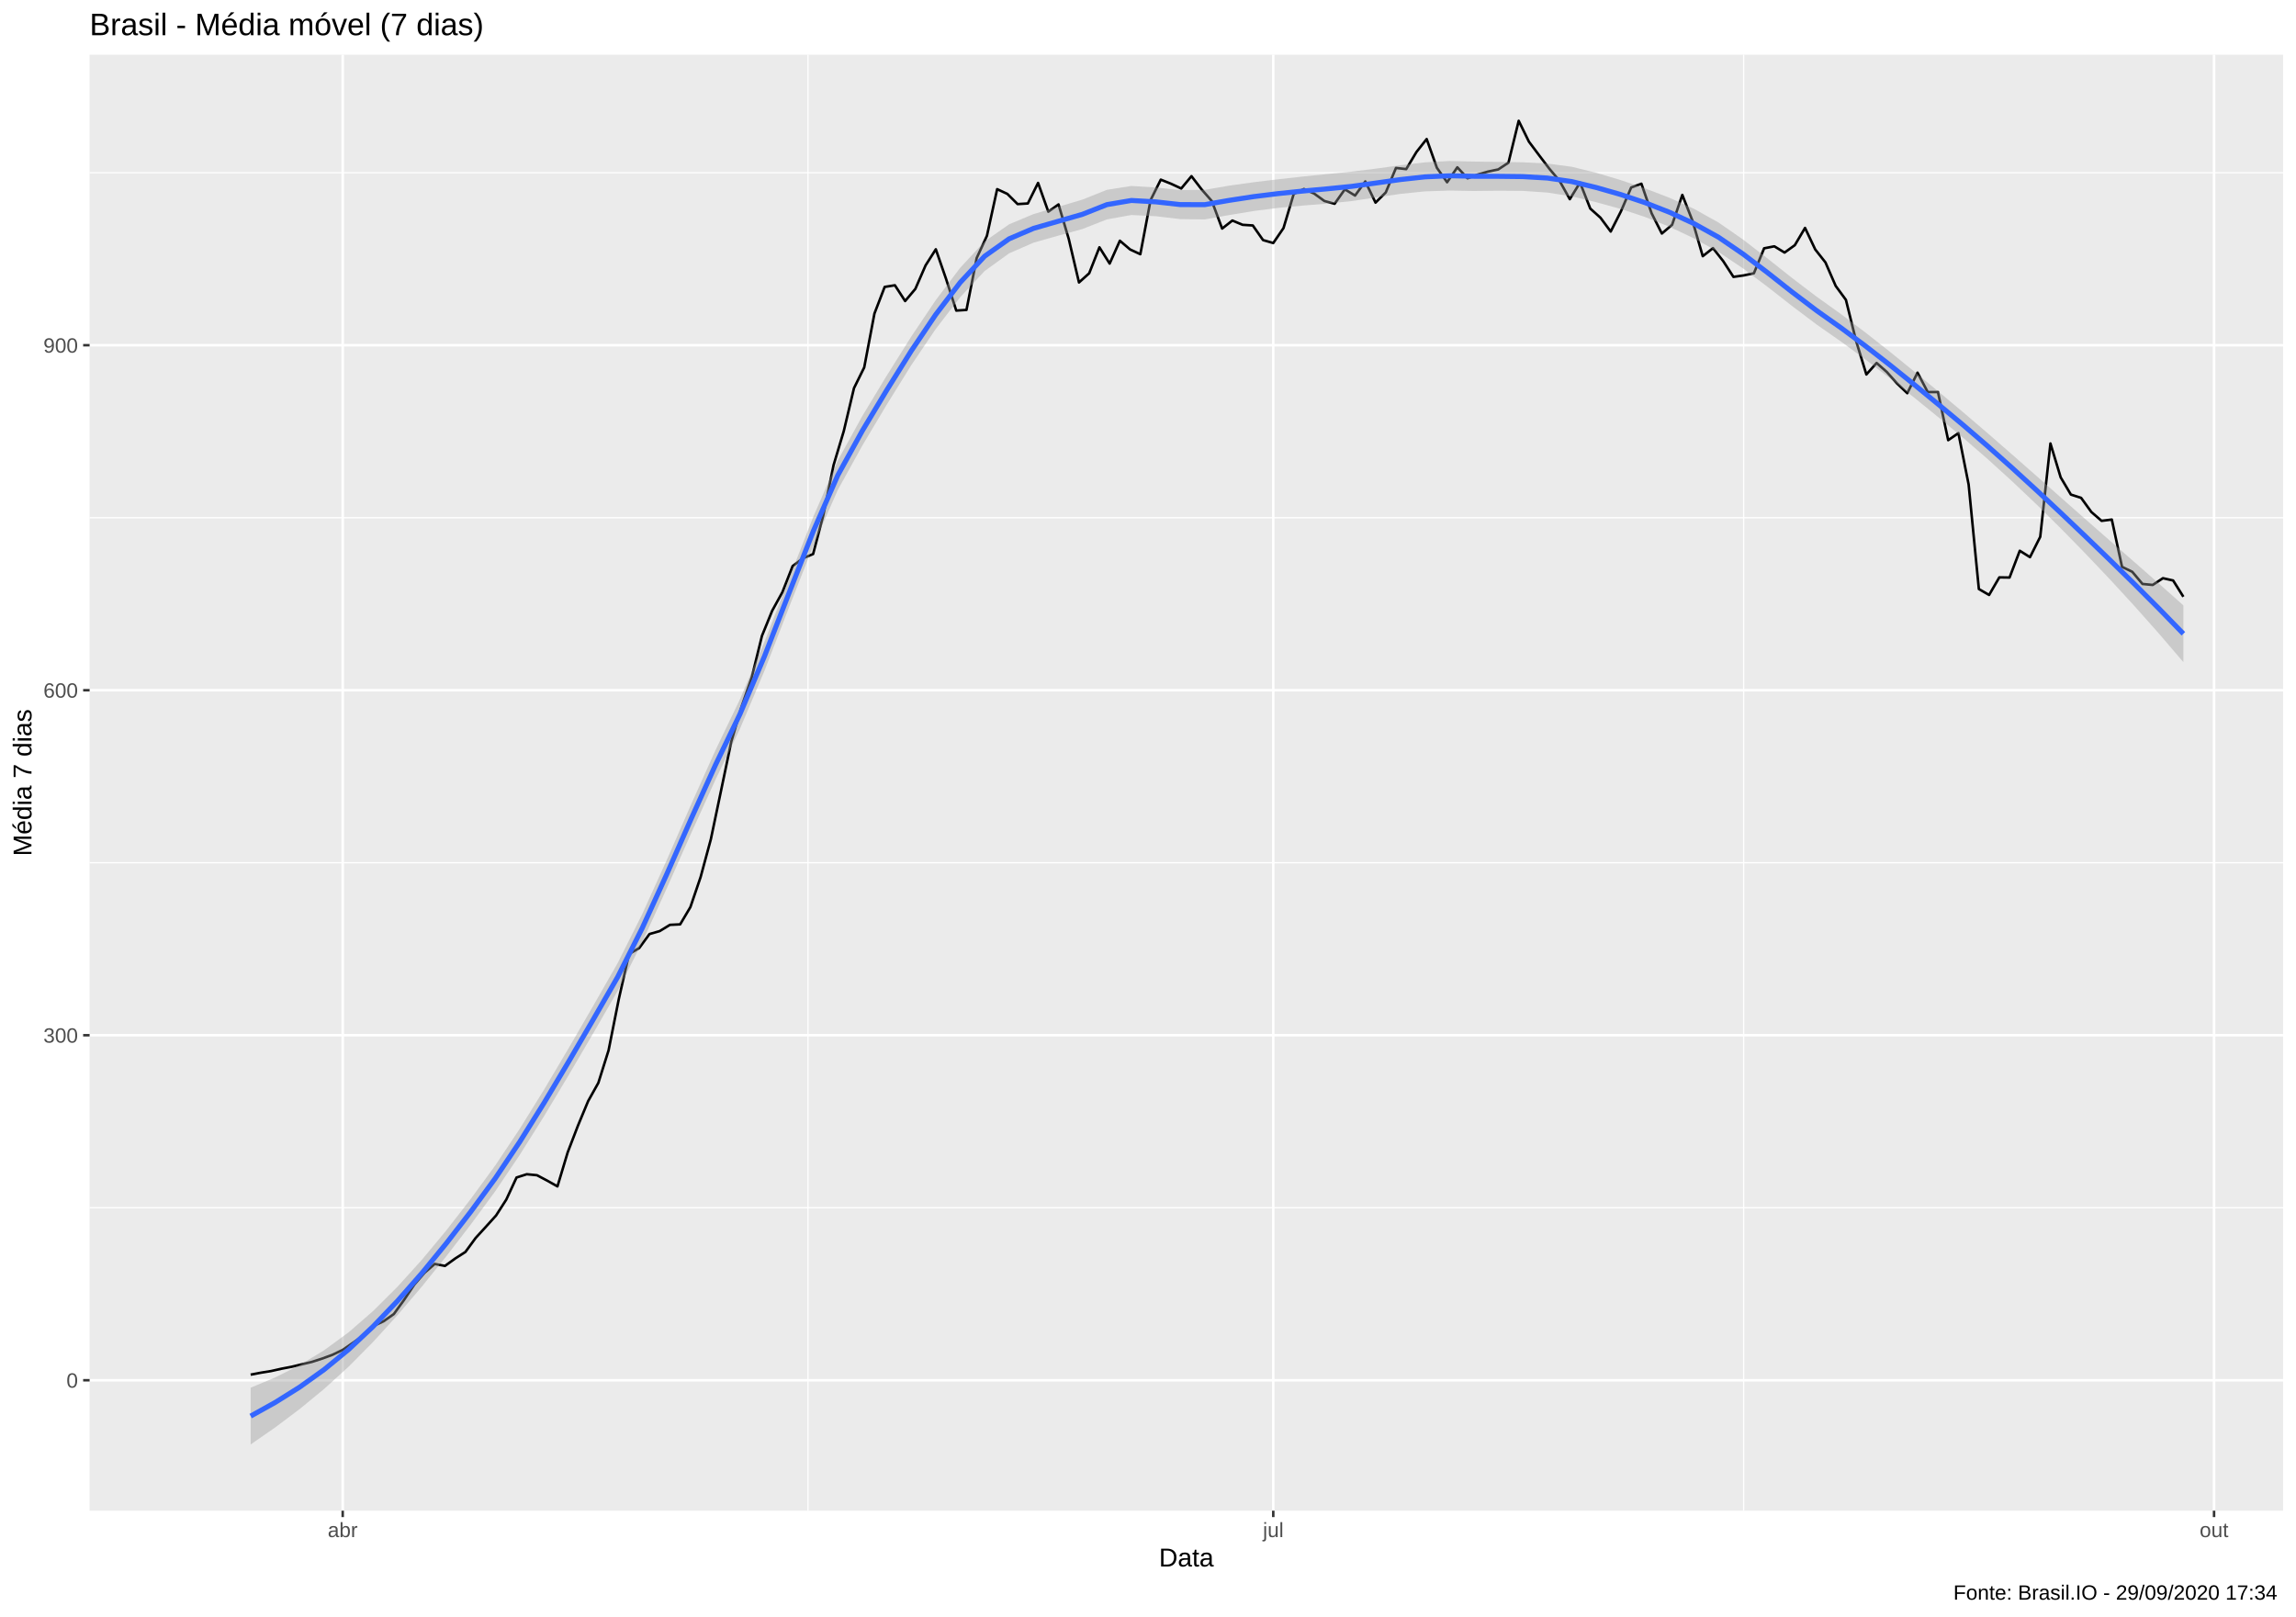
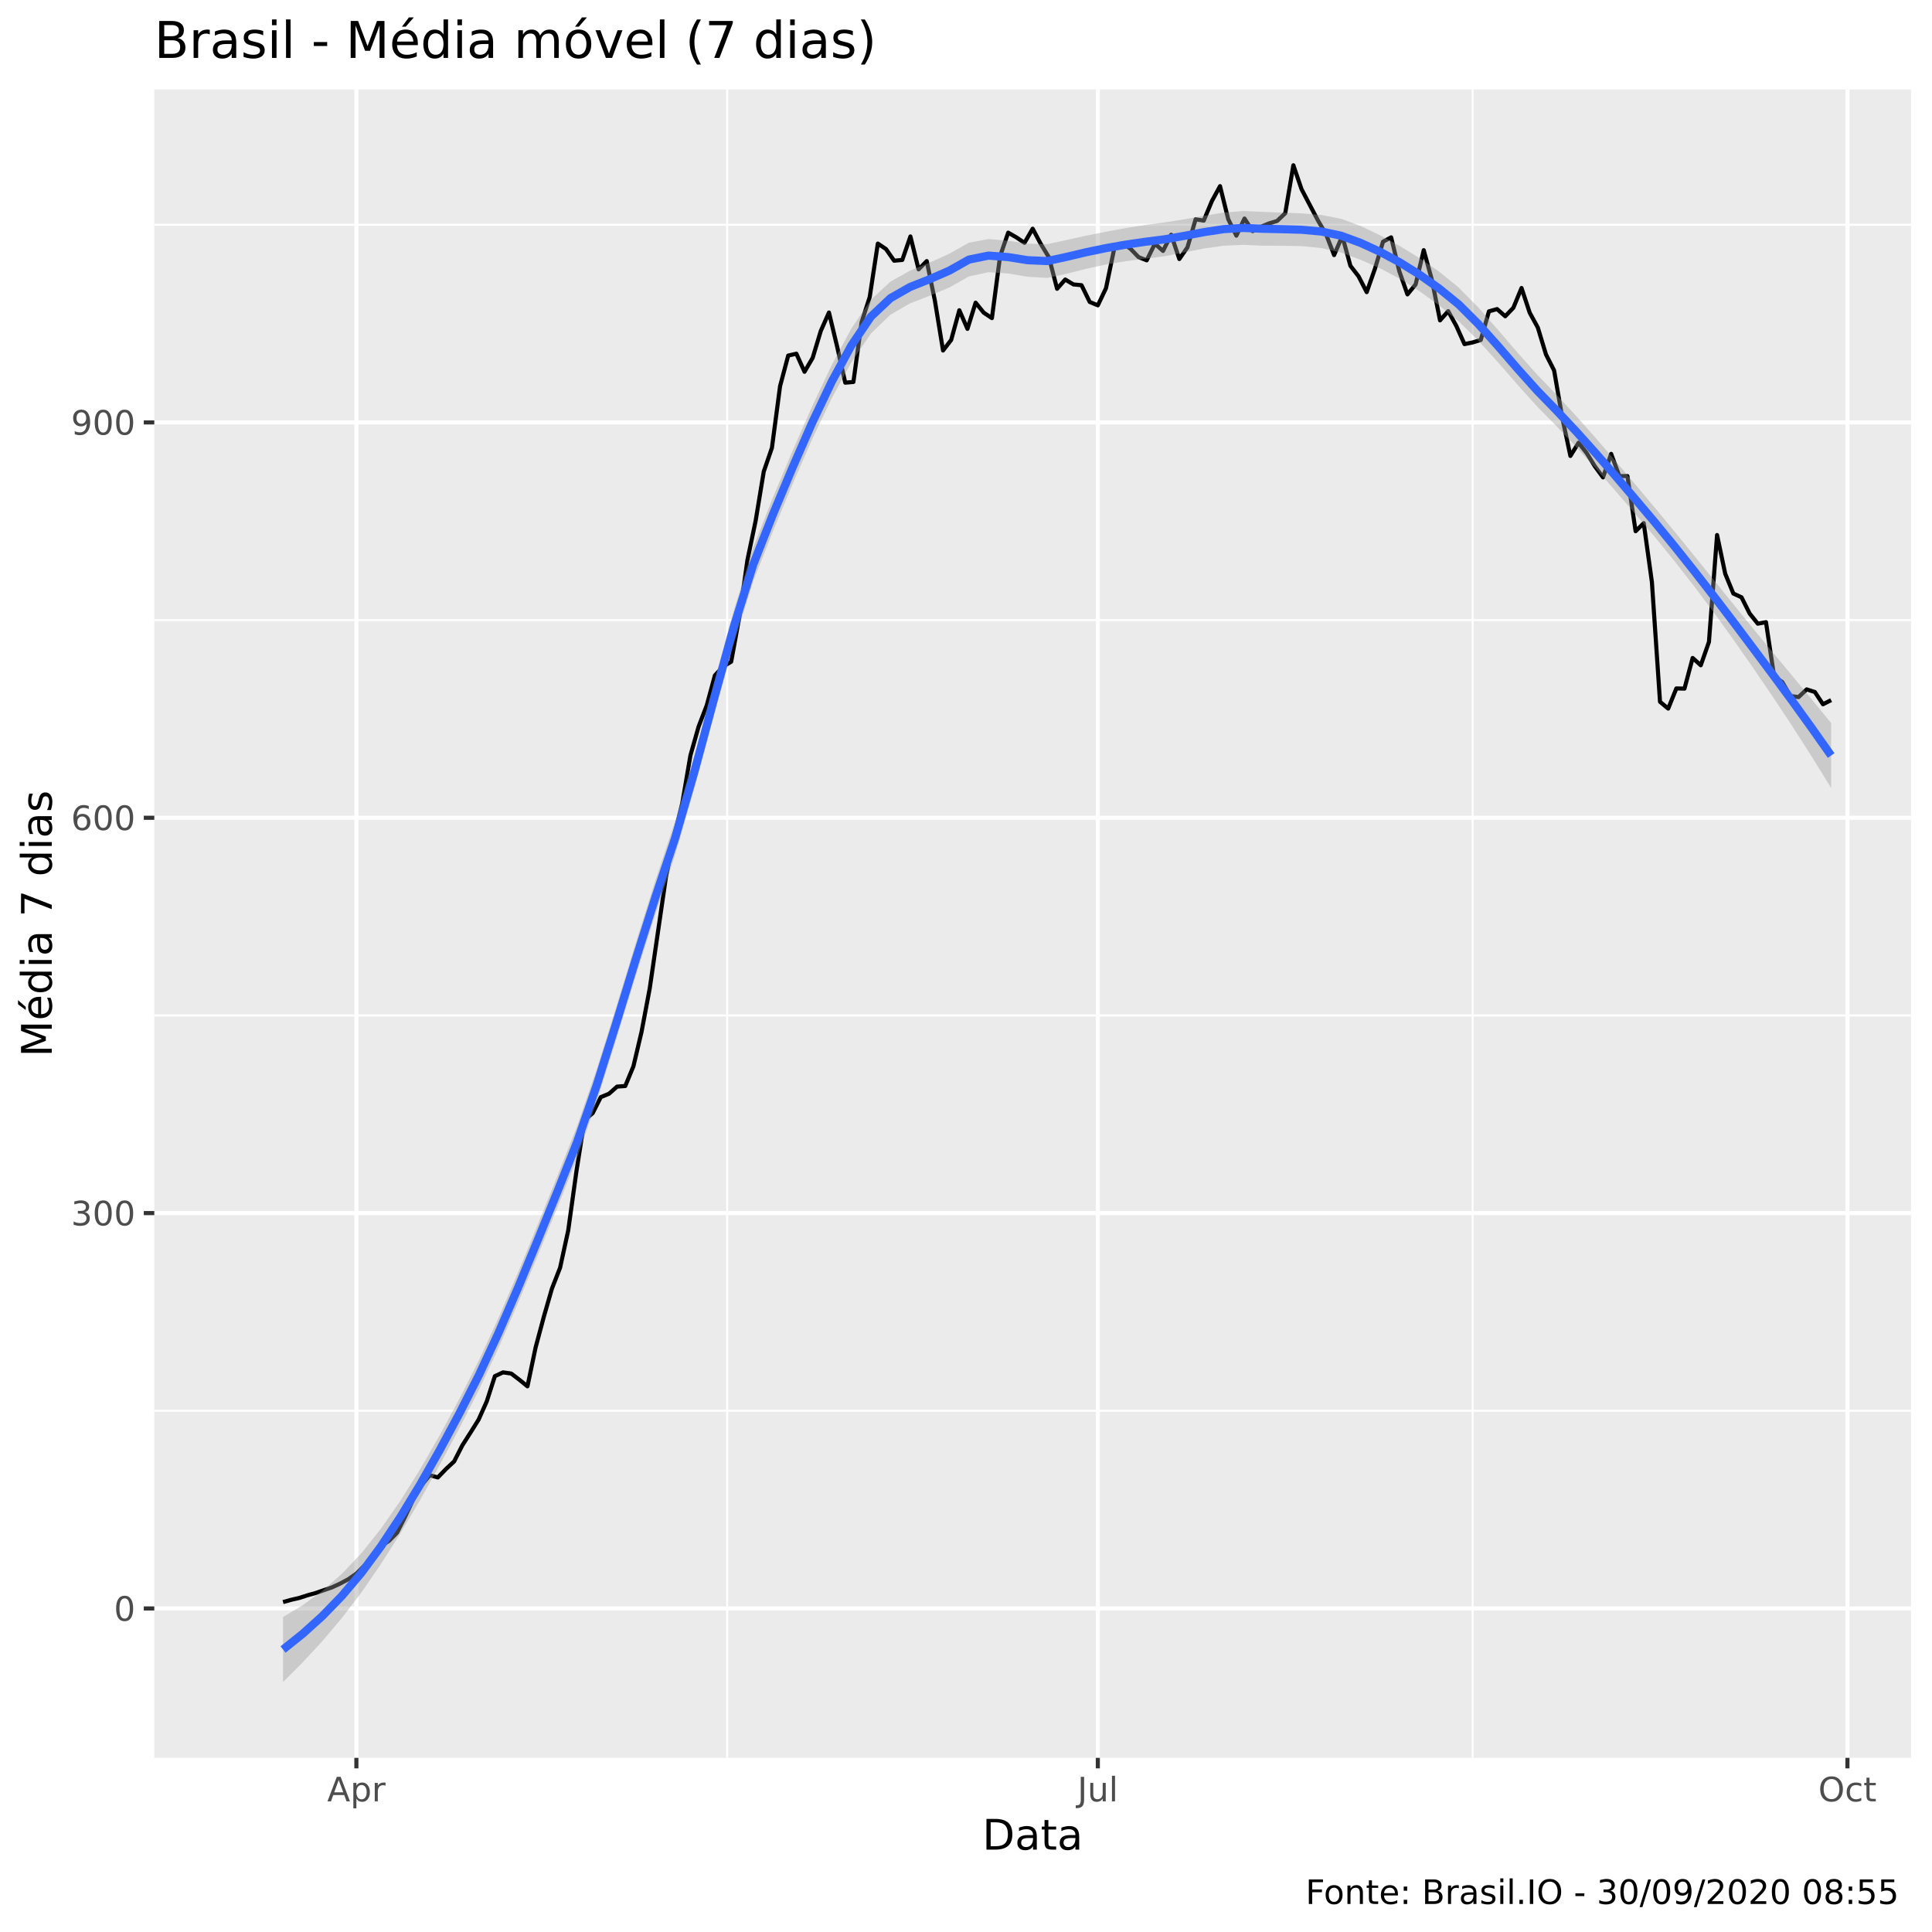
- <svg xmlns="http://www.w3.org/2000/svg" viewBox="0 0 974.25 686.25">
+ <svg xmlns="http://www.w3.org/2000/svg" viewBox="0 0 504.00 504.00">
  <defs>
    <style type="text/css">
    line, polyline, polygon, path, rect, circle {
      fill: none;
      stroke: #000000;
      stroke-linecap: round;
      stroke-linejoin: round;
      stroke-miterlimit: 10.00;
    }
  </style>
  </defs>
  <rect width="100%" height="100%" style="stroke: none; fill: #FFFFFF;" />
-   <rect x="0" y="0.00" width="974.25" height="686.25" style="stroke-width: 1.07; stroke: #FFFFFF; fill: #FFFFFF;" />
+   <rect x="0" y="0.00" width="504.00" height="504.00" style="stroke-width: 1.07; stroke: #FFFFFF; fill: #FFFFFF;" />
  <defs>
-     <clipPath id="cpMzguMDJ8OTY4Ljc3fDY0MS4xM3wyMy4xOQ==">
-       <rect x="38.02" y="23.19" width="930.75" height="617.94" />
+     <clipPath id="cpNDAuMjV8NDk4LjUyfDQ1OC41N3wyMy4zMw==">
+       <rect x="40.25" y="23.33" width="458.27" height="435.24" />
    </clipPath>
  </defs>
-   <rect x="38.02" y="23.19" width="930.75" height="617.94" style="stroke-width: 1.07; stroke: none; fill: #EBEBEB;" clip-path="url(#cpMzguMDJ8OTY4Ljc3fDY0MS4xM3wyMy4xOQ==)" />
-   <polyline points="38.02,512.57 968.77,512.57 " style="stroke-width: 0.53; stroke: #FFFFFF; stroke-linecap: butt;" clip-path="url(#cpMzguMDJ8OTY4Ljc3fDY0MS4xM3wyMy4xOQ==)" />
-   <polyline points="38.02,366.15 968.77,366.15 " style="stroke-width: 0.53; stroke: #FFFFFF; stroke-linecap: butt;" clip-path="url(#cpMzguMDJ8OTY4Ljc3fDY0MS4xM3wyMy4xOQ==)" />
-   <polyline points="38.02,219.73 968.77,219.73 " style="stroke-width: 0.53; stroke: #FFFFFF; stroke-linecap: butt;" clip-path="url(#cpMzguMDJ8OTY4Ljc3fDY0MS4xM3wyMy4xOQ==)" />
-   <polyline points="38.02,73.31 968.77,73.31 " style="stroke-width: 0.53; stroke: #FFFFFF; stroke-linecap: butt;" clip-path="url(#cpMzguMDJ8OTY4Ljc3fDY0MS4xM3wyMy4xOQ==)" />
-   <polyline points="342.85,641.13 342.85,23.19 " style="stroke-width: 0.53; stroke: #FFFFFF; stroke-linecap: butt;" clip-path="url(#cpMzguMDJ8OTY4Ljc3fDY0MS4xM3wyMy4xOQ==)" />
-   <polyline points="739.88,641.13 739.88,23.19 " style="stroke-width: 0.53; stroke: #FFFFFF; stroke-linecap: butt;" clip-path="url(#cpMzguMDJ8OTY4Ljc3fDY0MS4xM3wyMy4xOQ==)" />
-   <polyline points="38.02,585.78 968.77,585.78 " style="stroke-width: 1.07; stroke: #FFFFFF; stroke-linecap: butt;" clip-path="url(#cpMzguMDJ8OTY4Ljc3fDY0MS4xM3wyMy4xOQ==)" />
-   <polyline points="38.02,439.36 968.77,439.36 " style="stroke-width: 1.07; stroke: #FFFFFF; stroke-linecap: butt;" clip-path="url(#cpMzguMDJ8OTY4Ljc3fDY0MS4xM3wyMy4xOQ==)" />
-   <polyline points="38.02,292.94 968.77,292.94 " style="stroke-width: 1.07; stroke: #FFFFFF; stroke-linecap: butt;" clip-path="url(#cpMzguMDJ8OTY4Ljc3fDY0MS4xM3wyMy4xOQ==)" />
-   <polyline points="38.02,146.52 968.77,146.52 " style="stroke-width: 1.07; stroke: #FFFFFF; stroke-linecap: butt;" clip-path="url(#cpMzguMDJ8OTY4Ljc3fDY0MS4xM3wyMy4xOQ==)" />
-   <polyline points="145.42,641.13 145.42,23.19 " style="stroke-width: 1.07; stroke: #FFFFFF; stroke-linecap: butt;" clip-path="url(#cpMzguMDJ8OTY4Ljc3fDY0MS4xM3wyMy4xOQ==)" />
-   <polyline points="540.28,641.13 540.28,23.19 " style="stroke-width: 1.07; stroke: #FFFFFF; stroke-linecap: butt;" clip-path="url(#cpMzguMDJ8OTY4Ljc3fDY0MS4xM3wyMy4xOQ==)" />
-   <polyline points="939.48,641.13 939.48,23.19 " style="stroke-width: 1.07; stroke: #FFFFFF; stroke-linecap: butt;" clip-path="url(#cpMzguMDJ8OTY4Ljc3fDY0MS4xM3wyMy4xOQ==)" />
-   <polyline points="106.36,583.41 110.70,582.58 115.04,581.88 119.38,580.90 123.72,580.07 128.06,579.02 132.40,577.98 136.74,576.58 141.08,574.98 145.42,572.89 149.76,569.89 154.09,566.82 158.43,562.78 162.77,560.75 167.11,557.69 171.45,551.69 175.79,545.20 180.13,540.18 184.47,536.42 188.81,537.26 193.15,534.12 197.49,531.33 201.83,525.40 206.16,520.66 210.50,515.85 214.84,509.09 219.18,499.74 223.52,498.35 227.86,498.77 232.20,501.07 236.54,503.51 240.88,489.08 245.22,477.78 249.56,467.32 253.89,459.58 258.23,445.78 262.57,424.02 266.91,404.92 271.25,402.34 275.59,396.41 279.93,395.16 284.27,392.51 288.61,392.30 292.95,384.98 297.29,372.22 301.63,356.18 305.96,335.54 310.30,314.76 314.64,299.98 318.98,287.50 323.32,269.86 327.66,259.19 332.00,251.31 336.34,240.23 340.68,236.95 345.02,235.14 349.36,218.61 353.70,197.42 358.03,182.98 362.37,164.72 366.71,155.93 371.05,133.06 375.39,121.77 379.73,121.07 384.07,127.76 388.41,122.60 392.75,112.63 397.09,105.80 401.43,118.35 405.77,131.81 410.10,131.53 414.44,109.49 418.78,100.08 423.12,80.28 427.46,82.30 431.80,86.62 436.14,86.35 440.48,77.63 444.82,89.83 449.16,86.76 453.50,101.41 457.84,119.88 462.17,115.98 466.51,104.96 470.85,111.86 475.19,102.17 479.53,105.87 483.87,107.89 488.21,84.95 492.55,76.24 496.89,77.98 501.23,80.00 505.57,74.77 509.91,80.42 514.24,85.37 518.58,97.01 522.92,93.60 527.26,95.41 531.60,95.69 535.94,101.89 540.28,103.15 544.62,96.80 548.96,82.30 553.30,80.21 557.64,82.16 561.97,85.30 566.31,86.49 570.65,80.35 574.99,83.00 579.33,77.00 583.67,86.00 588.01,81.67 592.35,71.28 596.69,71.77 601.03,64.52 605.37,59.01 609.71,71.22 614.04,77.35 618.38,71.01 622.72,75.68 627.06,74.07 631.40,72.82 635.74,71.91 640.08,69.05 644.42,51.27 648.76,60.13 653.10,65.92 657.44,71.63 661.78,76.79 666.11,84.53 670.45,77.49 674.79,88.51 679.13,92.41 683.47,98.27 687.81,89.69 692.15,79.58 696.49,77.98 700.83,90.53 705.17,99.11 709.51,95.41 713.85,82.72 718.18,93.74 722.52,108.73 726.86,105.31 731.20,110.82 735.54,117.51 739.88,116.89 744.22,115.98 748.56,105.38 752.90,104.54 757.24,107.19 761.58,104.06 765.92,96.73 770.25,105.87 774.59,111.38 778.93,121.35 783.27,127.27 787.61,144.77 791.95,158.93 796.29,154.05 800.63,157.88 804.97,162.76 809.31,166.88 813.65,158.16 817.98,166.39 822.32,166.39 826.66,186.82 831.00,183.82 835.34,205.64 839.68,249.99 844.02,252.50 848.36,245.04 852.70,245.11 857.04,233.74 861.38,236.46 865.72,227.82 870.05,188.21 874.39,202.58 878.73,209.90 883.07,211.29 887.41,217.29 891.75,221.05 896.09,220.50 900.43,240.58 904.77,242.67 909.11,247.83 913.45,248.25 917.79,245.39 922.12,246.36 926.46,253.27 " style="stroke-width: 1.07; stroke-linecap: butt;" clip-path="url(#cpMzguMDJ8OTY4Ljc3fDY0MS4xM3wyMy4xOQ==)" />
-   <polygon points="106.36,588.94 116.74,584.61 127.13,579.39 137.51,573.07 147.89,565.47 158.27,556.44 168.65,546.11 179.03,534.64 189.41,522.15 199.79,508.78 210.17,494.60 220.55,479.05 230.94,462.31 241.32,444.80 251.70,426.90 262.08,408.76 272.46,388.05 282.84,365.19 293.22,341.49 303.60,318.37 313.98,296.78 324.37,272.40 334.75,245.75 345.13,219.24 355.51,195.43 365.89,176.58 376.27,159.41 386.65,142.88 397.03,127.43 407.41,113.68 417.79,102.47 428.18,95.21 438.56,90.85 448.94,87.82 459.32,84.70 469.70,80.56 480.08,78.92 490.46,79.57 500.84,80.66 511.22,80.57 521.60,78.78 531.99,77.33 542.37,76.09 552.75,74.93 563.13,73.87 573.51,72.85 583.89,71.56 594.27,70.13 604.65,68.90 615.03,68.33 625.41,68.57 635.80,68.71 646.18,68.88 656.56,69.40 666.94,70.78 677.32,73.33 687.70,76.43 698.08,79.96 708.46,83.96 718.84,88.64 729.22,94.44 739.61,101.66 749.99,109.69 760.37,117.93 770.75,125.84 781.13,133.27 791.51,141.08 801.89,149.25 812.27,157.68 822.65,166.28 833.03,174.97 843.42,183.86 853.80,192.91 864.18,202.04 874.56,211.22 884.94,220.39 895.32,229.49 905.70,238.56 916.08,247.68 926.46,256.92 926.46,281.01 916.08,268.89 905.70,257.20 895.32,245.91 884.94,234.98 874.56,224.36 864.18,214.11 853.80,204.27 843.42,194.84 833.03,185.83 822.65,177.21 812.27,168.77 801.89,160.52 791.51,152.54 781.13,144.93 770.75,137.67 760.37,129.83 749.99,121.71 739.61,113.92 729.22,106.95 718.84,101.19 708.46,96.27 698.08,92.10 687.70,88.67 677.32,85.82 666.94,83.33 656.56,81.72 646.18,81.02 635.80,80.94 625.41,81.06 615.03,80.88 604.65,81.22 594.27,82.28 583.89,83.79 573.51,85.34 563.13,86.42 552.75,87.25 542.37,88.23 531.99,89.55 521.60,91.27 511.22,93.12 500.84,93.00 490.46,91.77 480.08,91.25 469.70,93.11 459.32,97.19 448.94,100.05 438.56,102.99 428.18,107.53 417.79,115.03 407.41,126.17 397.03,139.66 386.65,155.02 376.27,171.73 365.89,189.13 355.51,207.92 345.13,231.48 334.75,257.89 324.37,284.72 313.98,309.33 303.60,330.88 293.22,353.75 282.84,377.21 272.46,399.95 262.08,420.58 251.70,438.56 241.32,456.26 230.94,473.58 220.55,490.13 210.17,505.53 199.79,519.64 189.41,533.13 179.03,546.00 168.65,558.18 158.27,569.58 147.89,580.06 137.51,589.49 127.13,598.03 116.74,605.83 106.36,613.04 " style="stroke-width: 0.00; stroke: none; fill: #999999; fill-opacity: 0.40;" clip-path="url(#cpMzguMDJ8OTY4Ljc3fDY0MS4xM3wyMy4xOQ==)" />
-   <polyline points="106.36,588.94 116.74,584.61 127.13,579.39 137.51,573.07 147.89,565.47 158.27,556.44 168.65,546.11 179.03,534.64 189.41,522.15 199.79,508.78 210.17,494.60 220.55,479.05 230.94,462.31 241.32,444.80 251.70,426.90 262.08,408.76 272.46,388.05 282.84,365.19 293.22,341.49 303.60,318.37 313.98,296.78 324.37,272.40 334.75,245.75 345.13,219.24 355.51,195.43 365.89,176.58 376.27,159.41 386.65,142.88 397.03,127.43 407.41,113.68 417.79,102.47 428.18,95.21 438.56,90.85 448.94,87.82 459.32,84.70 469.70,80.56 480.08,78.92 490.46,79.57 500.84,80.66 511.22,80.57 521.60,78.78 531.99,77.33 542.37,76.09 552.75,74.93 563.13,73.87 573.51,72.85 583.89,71.56 594.27,70.13 604.65,68.90 615.03,68.33 625.41,68.57 635.80,68.71 646.18,68.88 656.56,69.40 666.94,70.78 677.32,73.33 687.70,76.43 698.08,79.96 708.46,83.96 718.84,88.64 729.22,94.44 739.61,101.66 749.99,109.69 760.37,117.93 770.75,125.84 781.13,133.27 791.51,141.08 801.89,149.25 812.27,157.68 822.65,166.28 833.03,174.97 843.42,183.86 853.80,192.91 864.18,202.04 874.56,211.22 884.94,220.39 895.32,229.49 905.70,238.56 916.08,247.68 926.46,256.92 " style="stroke-width: 2.13; stroke: none;" clip-path="url(#cpMzguMDJ8OTY4Ljc3fDY0MS4xM3wyMy4xOQ==)" />
-   <polyline points="926.46,281.01 916.08,268.89 905.70,257.20 895.32,245.91 884.94,234.98 874.56,224.36 864.18,214.11 853.80,204.27 843.42,194.84 833.03,185.83 822.65,177.21 812.27,168.77 801.89,160.52 791.51,152.54 781.13,144.93 770.75,137.67 760.37,129.83 749.99,121.71 739.61,113.92 729.22,106.95 718.84,101.19 708.46,96.27 698.08,92.10 687.70,88.67 677.32,85.82 666.94,83.33 656.56,81.72 646.18,81.02 635.80,80.94 625.41,81.06 615.03,80.88 604.65,81.22 594.27,82.28 583.89,83.79 573.51,85.34 563.13,86.42 552.75,87.25 542.37,88.23 531.99,89.55 521.60,91.27 511.22,93.12 500.84,93.00 490.46,91.77 480.08,91.25 469.70,93.11 459.32,97.19 448.94,100.05 438.56,102.99 428.18,107.53 417.79,115.03 407.41,126.17 397.03,139.66 386.65,155.02 376.27,171.73 365.89,189.13 355.51,207.92 345.13,231.48 334.75,257.89 324.37,284.72 313.98,309.33 303.60,330.88 293.22,353.75 282.84,377.21 272.46,399.95 262.08,420.58 251.70,438.56 241.32,456.26 230.94,473.58 220.55,490.13 210.17,505.53 199.79,519.64 189.41,533.13 179.03,546.00 168.65,558.18 158.27,569.58 147.89,580.06 137.51,589.49 127.13,598.03 116.74,605.83 106.36,613.04 " style="stroke-width: 2.13; stroke: none;" clip-path="url(#cpMzguMDJ8OTY4Ljc3fDY0MS4xM3wyMy4xOQ==)" />
-   <polyline points="106.36,600.99 116.74,595.22 127.13,588.71 137.51,581.28 147.89,572.76 158.27,563.01 168.65,552.15 179.03,540.32 189.41,527.64 199.79,514.21 210.17,500.07 220.55,484.59 230.94,467.94 241.32,450.53 251.70,432.73 262.08,414.67 272.46,394.00 282.84,371.20 293.22,347.62 303.60,324.63 313.98,303.06 324.37,278.56 334.75,251.82 345.13,225.36 355.51,201.67 365.89,182.85 376.27,165.57 386.65,148.95 397.03,133.54 407.41,119.92 417.79,108.75 428.18,101.37 438.56,96.92 448.94,93.93 459.32,90.95 469.70,86.84 480.08,85.08 490.46,85.67 500.84,86.83 511.22,86.85 521.60,85.03 531.99,83.44 542.37,82.16 552.75,81.09 563.13,80.14 573.51,79.10 583.89,77.67 594.27,76.20 604.65,75.06 615.03,74.60 625.41,74.81 635.80,74.83 646.18,74.95 656.56,75.56 666.94,77.06 677.32,79.58 687.70,82.55 698.08,86.03 708.46,90.11 718.84,94.92 729.22,100.69 739.61,107.79 749.99,115.70 760.37,123.88 770.75,131.75 781.13,139.10 791.51,146.81 801.89,154.88 812.27,163.23 822.65,171.75 833.03,180.40 843.42,189.35 853.80,198.59 864.18,208.08 874.56,217.79 884.94,227.68 895.32,237.70 905.70,247.88 916.08,258.28 926.46,268.97 " style="stroke-width: 2.13; stroke: #3366FF; stroke-linecap: butt;" clip-path="url(#cpMzguMDJ8OTY4Ljc3fDY0MS4xM3wyMy4xOQ==)" />
+   <rect x="40.25" y="23.33" width="458.27" height="435.24" style="stroke-width: 1.07; stroke: none; fill: #EBEBEB;" clip-path="url(#cpNDAuMjV8NDk4LjUyfDQ1OC41N3wyMy4zMw==)" />
+   <polyline points="40.25,368.03 498.52,368.03 " style="stroke-width: 0.53; stroke: #FFFFFF; stroke-linecap: butt;" clip-path="url(#cpNDAuMjV8NDk4LjUyfDQ1OC41N3wyMy4zMw==)" />
+   <polyline points="40.25,264.90 498.52,264.90 " style="stroke-width: 0.53; stroke: #FFFFFF; stroke-linecap: butt;" clip-path="url(#cpNDAuMjV8NDk4LjUyfDQ1OC41N3wyMy4zMw==)" />
+   <polyline points="40.25,161.76 498.52,161.76 " style="stroke-width: 0.53; stroke: #FFFFFF; stroke-linecap: butt;" clip-path="url(#cpNDAuMjV8NDk4LjUyfDQ1OC41N3wyMy4zMw==)" />
+   <polyline points="40.25,58.63 498.52,58.63 " style="stroke-width: 0.53; stroke: #FFFFFF; stroke-linecap: butt;" clip-path="url(#cpNDAuMjV8NDk4LjUyfDQ1OC41N3wyMy4zMw==)" />
+   <polyline points="189.68,458.57 189.68,23.33 " style="stroke-width: 0.53; stroke: #FFFFFF; stroke-linecap: butt;" clip-path="url(#cpNDAuMjV8NDk4LjUyfDQ1OC41N3wyMy4zMw==)" />
+   <polyline points="384.17,458.57 384.17,23.33 " style="stroke-width: 0.53; stroke: #FFFFFF; stroke-linecap: butt;" clip-path="url(#cpNDAuMjV8NDk4LjUyfDQ1OC41N3wyMy4zMw==)" />
+   <polyline points="40.25,419.60 498.52,419.60 " style="stroke-width: 1.07; stroke: #FFFFFF; stroke-linecap: butt;" clip-path="url(#cpNDAuMjV8NDk4LjUyfDQ1OC41N3wyMy4zMw==)" />
+   <polyline points="40.25,316.46 498.52,316.46 " style="stroke-width: 1.07; stroke: #FFFFFF; stroke-linecap: butt;" clip-path="url(#cpNDAuMjV8NDk4LjUyfDQ1OC41N3wyMy4zMw==)" />
+   <polyline points="40.25,213.33 498.52,213.33 " style="stroke-width: 1.07; stroke: #FFFFFF; stroke-linecap: butt;" clip-path="url(#cpNDAuMjV8NDk4LjUyfDQ1OC41N3wyMy4zMw==)" />
+   <polyline points="40.25,110.20 498.52,110.20 " style="stroke-width: 1.07; stroke: #FFFFFF; stroke-linecap: butt;" clip-path="url(#cpNDAuMjV8NDk4LjUyfDQ1OC41N3wyMy4zMw==)" />
+   <polyline points="92.97,458.57 92.97,23.33 " style="stroke-width: 1.07; stroke: #FFFFFF; stroke-linecap: butt;" clip-path="url(#cpNDAuMjV8NDk4LjUyfDQ1OC41N3wyMy4zMw==)" />
+   <polyline points="286.39,458.57 286.39,23.33 " style="stroke-width: 1.07; stroke: #FFFFFF; stroke-linecap: butt;" clip-path="url(#cpNDAuMjV8NDk4LjUyfDQ1OC41N3wyMy4zMw==)" />
+   <polyline points="481.94,458.57 481.94,23.33 " style="stroke-width: 1.07; stroke: #FFFFFF; stroke-linecap: butt;" clip-path="url(#cpNDAuMjV8NDk4LjUyfDQ1OC41N3wyMy4zMw==)" />
+   <polyline points="73.84,417.93 75.96,417.34 78.09,416.85 80.21,416.16 82.34,415.57 84.47,414.83 86.59,414.10 88.72,413.12 90.84,411.99 92.97,410.51 95.09,408.40 97.22,406.24 99.34,403.39 101.47,401.97 103.60,399.81 105.72,395.58 107.85,391.02 109.97,387.48 112.10,384.83 114.22,385.42 116.35,383.21 118.47,381.24 120.60,377.07 122.73,373.73 124.85,370.34 126.98,365.58 129.10,359.00 131.23,358.01 133.35,358.31 135.48,359.93 137.60,361.65 139.73,351.48 141.86,343.53 143.98,336.16 146.11,330.71 148.23,320.98 150.36,305.66 152.48,292.20 154.61,290.39 156.73,286.21 158.86,285.33 160.98,283.46 163.11,283.31 165.24,278.16 167.36,269.17 169.49,257.88 171.61,243.34 173.74,228.70 175.86,218.29 177.99,209.50 180.11,197.08 182.24,189.56 184.37,184.01 186.49,176.20 188.62,173.89 190.74,172.62 192.87,160.98 194.99,146.05 197.12,135.88 199.24,123.02 201.37,116.83 203.50,100.72 205.62,92.76 207.75,92.27 209.87,96.99 212.00,93.35 214.12,86.33 216.25,81.52 218.37,90.36 220.50,99.83 222.63,99.64 224.75,84.12 226.88,77.49 229.00,63.54 231.13,64.97 233.25,68.01 235.38,67.81 237.50,61.68 239.63,70.27 241.76,68.11 243.88,78.42 246.01,91.44 248.13,88.69 250.26,80.93 252.38,85.79 254.51,78.96 256.63,81.57 258.76,82.99 260.89,66.83 263.01,60.69 265.14,61.92 267.26,63.35 269.39,59.66 271.51,63.64 273.64,67.13 275.76,75.33 277.89,72.92 280.02,74.20 282.14,74.40 284.27,78.77 286.39,79.65 288.52,75.18 290.64,64.97 292.77,63.49 294.89,64.87 297.02,67.08 299.14,67.91 301.27,63.59 303.40,65.46 305.52,61.23 307.65,67.57 309.77,64.52 311.90,57.21 314.02,57.55 316.15,52.44 318.27,48.56 320.40,57.16 322.53,61.48 324.65,57.01 326.78,60.30 328.90,59.17 331.03,58.29 333.15,57.65 335.28,55.63 337.40,43.11 339.53,49.35 341.66,53.42 343.78,57.45 345.91,61.09 348.03,66.54 350.16,61.58 352.28,69.34 354.41,72.09 356.53,76.21 358.66,70.17 360.79,63.05 362.91,61.92 365.04,70.76 367.16,76.80 369.29,74.20 371.41,65.26 373.54,73.02 375.66,83.58 377.79,81.17 379.92,85.05 382.04,89.77 384.17,89.33 386.29,88.69 388.42,81.22 390.54,80.63 392.67,82.50 394.79,80.29 396.92,75.13 399.05,81.57 401.17,85.45 403.30,92.47 405.42,96.64 407.55,108.97 409.67,118.94 411.80,115.50 413.92,118.20 416.05,121.64 418.18,124.54 420.30,118.40 422.43,124.19 424.55,124.19 426.68,138.58 428.80,136.47 430.93,151.84 433.05,183.08 435.18,184.85 437.31,179.59 439.43,179.64 441.56,171.64 443.68,173.55 445.81,167.46 447.93,139.57 450.06,149.68 452.18,154.84 454.31,155.82 456.43,160.05 458.56,162.70 460.69,162.30 462.81,176.45 464.94,177.92 467.06,181.56 469.19,181.85 471.31,179.84 473.44,180.52 475.56,183.72 477.69,182.64 " style="stroke-width: 1.07; stroke-linecap: butt;" clip-path="url(#cpNDAuMjV8NDk4LjUyfDQ1OC41N3wyMy4zMw==)" />
+   <polygon points="73.84,421.83 78.95,418.76 84.06,415.06 89.17,410.57 94.29,405.17 99.40,398.75 104.51,391.41 109.62,383.26 114.73,374.39 119.85,364.90 124.96,354.82 130.07,343.75 135.18,331.86 140.29,319.43 145.41,306.76 150.52,293.83 155.63,279.01 160.74,262.73 165.85,245.95 170.97,229.67 176.08,214.35 181.19,196.83 186.30,177.89 191.42,159.24 196.53,142.75 201.64,129.76 206.75,117.65 211.86,106.03 216.98,95.23 222.09,85.72 227.20,78.18 232.31,73.45 237.42,70.59 242.54,68.50 247.65,66.19 252.76,63.31 257.87,62.36 262.98,62.80 268.10,63.57 273.21,63.69 278.32,62.59 283.43,61.46 288.54,60.45 293.66,59.50 298.77,58.67 303.88,58.01 308.99,57.20 314.10,56.28 319.22,55.46 324.33,55.05 329.44,55.27 334.55,55.47 339.66,55.67 344.78,56.09 349.89,57.09 355.00,58.98 360.11,61.42 365.23,64.22 370.34,67.35 375.45,70.87 380.56,75.04 385.67,80.24 390.79,86.05 395.90,92.01 401.01,97.74 406.12,103.05 411.23,108.58 416.35,114.35 421.46,120.30 426.57,126.34 431.68,132.42 436.79,138.61 441.91,144.90 447.02,151.22 452.13,157.55 457.24,163.85 462.35,170.05 467.47,176.21 472.58,182.38 477.69,188.61 477.69,205.56 472.58,197.30 467.47,189.31 462.35,181.59 457.24,174.09 452.13,166.77 447.02,159.70 441.91,152.88 436.79,146.33 431.68,140.06 426.57,134.04 421.46,128.11 416.35,122.29 411.23,116.65 406.12,111.26 401.01,106.07 395.90,100.39 390.79,94.52 385.67,88.88 380.56,83.86 375.45,79.69 370.34,75.99 365.23,72.76 360.11,70.05 355.00,67.79 349.89,65.91 344.78,64.73 339.66,64.21 334.55,64.11 329.44,64.09 324.33,63.87 319.22,64.10 314.10,64.82 308.99,65.84 303.88,66.83 298.77,67.48 293.66,68.14 288.54,68.99 283.43,70.10 278.32,71.40 273.21,72.50 268.10,72.20 262.98,71.34 257.87,71.00 252.76,72.12 247.65,75.00 242.54,77.14 237.42,79.13 232.31,82.09 227.20,87.00 222.09,94.53 216.98,103.86 211.86,114.57 206.75,126.29 201.64,138.58 196.53,151.56 191.42,167.88 186.30,186.43 181.19,205.48 176.08,223.17 170.97,238.49 165.85,254.59 160.74,271.20 155.63,287.39 150.52,302.16 145.41,314.97 140.29,327.51 135.18,339.80 130.07,351.56 124.96,362.52 119.85,372.54 114.73,382.11 109.62,391.24 104.51,399.89 99.40,407.97 94.29,415.41 89.17,422.11 84.06,428.16 78.95,433.68 73.84,438.79 " style="stroke-width: 0.00; stroke: none; fill: #999999; fill-opacity: 0.40;" clip-path="url(#cpNDAuMjV8NDk4LjUyfDQ1OC41N3wyMy4zMw==)" />
+   <polyline points="73.84,421.83 78.95,418.76 84.06,415.06 89.17,410.57 94.29,405.17 99.40,398.75 104.51,391.41 109.62,383.26 114.73,374.39 119.85,364.90 124.96,354.82 130.07,343.75 135.18,331.86 140.29,319.43 145.41,306.76 150.52,293.83 155.63,279.01 160.74,262.73 165.85,245.95 170.97,229.67 176.08,214.35 181.19,196.83 186.30,177.89 191.42,159.24 196.53,142.75 201.64,129.76 206.75,117.65 211.86,106.03 216.98,95.23 222.09,85.72 227.20,78.18 232.31,73.45 237.42,70.59 242.54,68.50 247.65,66.19 252.76,63.31 257.87,62.36 262.98,62.80 268.10,63.57 273.21,63.69 278.32,62.59 283.43,61.46 288.54,60.45 293.66,59.50 298.77,58.67 303.88,58.01 308.99,57.20 314.10,56.28 319.22,55.46 324.33,55.05 329.44,55.27 334.55,55.47 339.66,55.67 344.78,56.09 349.89,57.09 355.00,58.98 360.11,61.42 365.23,64.22 370.34,67.35 375.45,70.87 380.56,75.04 385.67,80.24 390.79,86.05 395.90,92.01 401.01,97.74 406.12,103.05 411.23,108.58 416.35,114.35 421.46,120.30 426.57,126.34 431.68,132.42 436.79,138.61 441.91,144.90 447.02,151.22 452.13,157.55 457.24,163.85 462.35,170.05 467.47,176.21 472.58,182.38 477.69,188.61 " style="stroke-width: 2.13; stroke: none;" clip-path="url(#cpNDAuMjV8NDk4LjUyfDQ1OC41N3wyMy4zMw==)" />
+   <polyline points="477.69,205.56 472.58,197.30 467.47,189.31 462.35,181.59 457.24,174.09 452.13,166.77 447.02,159.70 441.91,152.88 436.79,146.33 431.68,140.06 426.57,134.04 421.46,128.11 416.35,122.29 411.23,116.65 406.12,111.26 401.01,106.07 395.90,100.39 390.79,94.52 385.67,88.88 380.56,83.86 375.45,79.69 370.34,75.99 365.23,72.76 360.11,70.05 355.00,67.79 349.89,65.91 344.78,64.73 339.66,64.21 334.55,64.11 329.44,64.09 324.33,63.87 319.22,64.10 314.10,64.82 308.99,65.84 303.88,66.83 298.77,67.48 293.66,68.14 288.54,68.99 283.43,70.10 278.32,71.40 273.21,72.50 268.10,72.20 262.98,71.34 257.87,71.00 252.76,72.12 247.65,75.00 242.54,77.14 237.42,79.13 232.31,82.09 227.20,87.00 222.09,94.53 216.98,103.86 211.86,114.57 206.75,126.29 201.64,138.58 196.53,151.56 191.42,167.88 186.30,186.43 181.19,205.48 176.08,223.17 170.97,238.49 165.85,254.59 160.74,271.20 155.63,287.39 150.52,302.16 145.41,314.97 140.29,327.51 135.18,339.80 130.07,351.56 124.96,362.52 119.85,372.54 114.73,382.11 109.62,391.24 104.51,399.89 99.40,407.97 94.29,415.41 89.17,422.11 84.06,428.16 78.95,433.68 73.84,438.79 " style="stroke-width: 2.13; stroke: none;" clip-path="url(#cpNDAuMjV8NDk4LjUyfDQ1OC41N3wyMy4zMw==)" />
+   <polyline points="73.84,430.31 78.95,426.22 84.06,421.61 89.17,416.34 94.29,410.29 99.40,403.36 104.51,395.65 109.62,387.25 114.73,378.25 119.85,368.72 124.96,358.67 130.07,347.66 135.18,335.83 140.29,323.47 145.41,310.86 150.52,297.99 155.63,283.20 160.74,266.97 165.85,250.27 170.97,234.08 176.08,218.76 181.19,201.15 186.30,182.16 191.42,163.56 196.53,147.16 201.64,134.17 206.75,121.97 211.86,110.30 216.98,99.55 222.09,90.13 227.20,82.59 232.31,77.77 237.42,74.86 242.54,72.82 247.65,70.60 252.76,67.72 257.87,66.68 262.98,67.07 268.10,67.88 273.21,68.10 278.32,66.99 283.43,65.78 288.54,64.72 293.66,63.82 298.77,63.07 303.88,62.42 308.99,61.52 314.10,60.55 319.22,59.78 324.33,59.46 329.44,59.68 334.55,59.79 339.66,59.94 344.78,60.41 349.89,61.50 355.00,63.39 360.11,65.74 365.23,68.49 370.34,71.67 375.45,75.28 380.56,79.45 385.67,84.56 390.79,90.28 395.90,96.20 401.01,101.90 406.12,107.16 411.23,112.62 416.35,118.32 421.46,124.20 426.57,130.19 431.68,136.24 436.79,142.47 441.91,148.89 447.02,155.46 452.13,162.16 457.24,168.97 462.35,175.82 467.47,182.76 472.58,189.84 477.69,197.09 " style="stroke-width: 2.13; stroke: #3366FF; stroke-linecap: butt;" clip-path="url(#cpNDAuMjV8NDk4LjUyfDQ1OC41N3wyMy4zMw==)" />
  <defs>
-     <clipPath id="cpMC4wMHw5NzQuMjV8Njg2LjI1fDAuMDA=">
-       <rect x="0.00" y="0.00" width="974.25" height="686.25" />
+     <clipPath id="cpMC4wMHw1MDQuMDB8NTA0LjAwfDAuMDA=">
+       <rect x="0.00" y="0.00" width="504.00" height="504.00" />
    </clipPath>
  </defs>
-   <g clip-path="url(#cpMC4wMHw5NzQuMjV8Njg2LjI1fDAuMDA=)">
-     <text x="28.20" y="588.93" style="font-size: 8.80px; fill: #4D4D4D; font-family: Arial;" textLength="4.89px" lengthAdjust="spacingAndGlyphs">0</text>
+   <g clip-path="url(#cpMC4wMHw1MDQuMDB8NTA0LjAwfDAuMDA=)">
+     <text x="29.72" y="422.81" style="font-size: 8.80px; fill: #4D4D4D; font-family: DejaVu Sans;" textLength="5.60px" lengthAdjust="spacingAndGlyphs">0</text>
  </g>
-   <g clip-path="url(#cpMC4wMHw5NzQuMjV8Njg2LjI1fDAuMDA=)">
-     <text x="18.41" y="442.51" style="font-size: 8.80px; fill: #4D4D4D; font-family: Arial;" textLength="14.68px" lengthAdjust="spacingAndGlyphs">300</text>
+   <g clip-path="url(#cpMC4wMHw1MDQuMDB8NTA0LjAwfDAuMDA=)">
+     <text x="18.53" y="319.67" style="font-size: 8.80px; fill: #4D4D4D; font-family: DejaVu Sans;" textLength="16.80px" lengthAdjust="spacingAndGlyphs">300</text>
  </g>
-   <g clip-path="url(#cpMC4wMHw5NzQuMjV8Njg2LjI1fDAuMDA=)">
-     <text x="18.41" y="296.09" style="font-size: 8.80px; fill: #4D4D4D; font-family: Arial;" textLength="14.68px" lengthAdjust="spacingAndGlyphs">600</text>
+   <g clip-path="url(#cpMC4wMHw1MDQuMDB8NTA0LjAwfDAuMDA=)">
+     <text x="18.53" y="216.54" style="font-size: 8.80px; fill: #4D4D4D; font-family: DejaVu Sans;" textLength="16.80px" lengthAdjust="spacingAndGlyphs">600</text>
  </g>
-   <g clip-path="url(#cpMC4wMHw5NzQuMjV8Njg2LjI1fDAuMDA=)">
-     <text x="18.41" y="149.67" style="font-size: 8.80px; fill: #4D4D4D; font-family: Arial;" textLength="14.68px" lengthAdjust="spacingAndGlyphs">900</text>
+   <g clip-path="url(#cpMC4wMHw1MDQuMDB8NTA0LjAwfDAuMDA=)">
+     <text x="18.53" y="113.40" style="font-size: 8.80px; fill: #4D4D4D; font-family: DejaVu Sans;" textLength="16.80px" lengthAdjust="spacingAndGlyphs">900</text>
  </g>
-   <polyline points="35.28,585.78 38.02,585.78 " style="stroke-width: 1.07; stroke: #333333; stroke-linecap: butt;" clip-path="url(#cpMC4wMHw5NzQuMjV8Njg2LjI1fDAuMDA=)" />
-   <polyline points="35.28,439.36 38.02,439.36 " style="stroke-width: 1.07; stroke: #333333; stroke-linecap: butt;" clip-path="url(#cpMC4wMHw5NzQuMjV8Njg2LjI1fDAuMDA=)" />
-   <polyline points="35.28,292.94 38.02,292.94 " style="stroke-width: 1.07; stroke: #333333; stroke-linecap: butt;" clip-path="url(#cpMC4wMHw5NzQuMjV8Njg2LjI1fDAuMDA=)" />
-   <polyline points="35.28,146.52 38.02,146.52 " style="stroke-width: 1.07; stroke: #333333; stroke-linecap: butt;" clip-path="url(#cpMC4wMHw5NzQuMjV8Njg2LjI1fDAuMDA=)" />
-   <polyline points="145.42,643.87 145.42,641.13 " style="stroke-width: 1.07; stroke: #333333; stroke-linecap: butt;" clip-path="url(#cpMC4wMHw5NzQuMjV8Njg2LjI1fDAuMDA=)" />
-   <polyline points="540.28,643.87 540.28,641.13 " style="stroke-width: 1.07; stroke: #333333; stroke-linecap: butt;" clip-path="url(#cpMC4wMHw5NzQuMjV8Njg2LjI1fDAuMDA=)" />
-   <polyline points="939.48,643.87 939.48,641.13 " style="stroke-width: 1.07; stroke: #333333; stroke-linecap: butt;" clip-path="url(#cpMC4wMHw5NzQuMjV8Njg2LjI1fDAuMDA=)" />
-   <g clip-path="url(#cpMC4wMHw5NzQuMjV8Njg2LjI1fDAuMDA=)">
-     <text x="139.06" y="652.36" style="font-size: 8.80px; fill: #4D4D4D; font-family: Arial;" textLength="12.72px" lengthAdjust="spacingAndGlyphs">abr</text>
+   <polyline points="37.51,419.60 40.25,419.60 " style="stroke-width: 1.07; stroke: #333333; stroke-linecap: butt;" clip-path="url(#cpMC4wMHw1MDQuMDB8NTA0LjAwfDAuMDA=)" />
+   <polyline points="37.51,316.46 40.25,316.46 " style="stroke-width: 1.07; stroke: #333333; stroke-linecap: butt;" clip-path="url(#cpMC4wMHw1MDQuMDB8NTA0LjAwfDAuMDA=)" />
+   <polyline points="37.51,213.33 40.25,213.33 " style="stroke-width: 1.07; stroke: #333333; stroke-linecap: butt;" clip-path="url(#cpMC4wMHw1MDQuMDB8NTA0LjAwfDAuMDA=)" />
+   <polyline points="37.51,110.20 40.25,110.20 " style="stroke-width: 1.07; stroke: #333333; stroke-linecap: butt;" clip-path="url(#cpMC4wMHw1MDQuMDB8NTA0LjAwfDAuMDA=)" />
+   <polyline points="92.97,461.31 92.97,458.57 " style="stroke-width: 1.07; stroke: #333333; stroke-linecap: butt;" clip-path="url(#cpMC4wMHw1MDQuMDB8NTA0LjAwfDAuMDA=)" />
+   <polyline points="286.39,461.31 286.39,458.57 " style="stroke-width: 1.07; stroke: #333333; stroke-linecap: butt;" clip-path="url(#cpMC4wMHw1MDQuMDB8NTA0LjAwfDAuMDA=)" />
+   <polyline points="481.94,461.31 481.94,458.57 " style="stroke-width: 1.07; stroke: #333333; stroke-linecap: butt;" clip-path="url(#cpMC4wMHw1MDQuMDB8NTA0LjAwfDAuMDA=)" />
+   <g clip-path="url(#cpMC4wMHw1MDQuMDB8NTA0LjAwfDAuMDA=)">
+     <text x="85.36" y="469.92" style="font-size: 8.80px; fill: #4D4D4D; font-family: DejaVu Sans;" textLength="15.22px" lengthAdjust="spacingAndGlyphs">Apr</text>
  </g>
-   <g clip-path="url(#cpMC4wMHw5NzQuMjV8Njg2LjI1fDAuMDA=)">
-     <text x="535.88" y="652.36" style="font-size: 8.80px; fill: #4D4D4D; font-family: Arial;" textLength="8.80px" lengthAdjust="spacingAndGlyphs">jul</text>
+   <g clip-path="url(#cpMC4wMHw1MDQuMDB8NTA0LjAwfDAuMDA=)">
+     <text x="281.08" y="469.92" style="font-size: 8.80px; fill: #4D4D4D; font-family: DejaVu Sans;" textLength="10.62px" lengthAdjust="spacingAndGlyphs">Jul</text>
  </g>
-   <g clip-path="url(#cpMC4wMHw5NzQuMjV8Njg2LjI1fDAuMDA=)">
-     <text x="933.36" y="652.36" style="font-size: 8.80px; fill: #4D4D4D; font-family: Arial;" textLength="12.23px" lengthAdjust="spacingAndGlyphs">out</text>
+   <g clip-path="url(#cpMC4wMHw1MDQuMDB8NTA0LjAwfDAuMDA=)">
+     <text x="474.33" y="469.92" style="font-size: 8.80px; fill: #4D4D4D; font-family: DejaVu Sans;" textLength="15.22px" lengthAdjust="spacingAndGlyphs">Oct</text>
  </g>
-   <g clip-path="url(#cpMC4wMHw5NzQuMjV8Njg2LjI1fDAuMDA=)">
-     <text x="491.78" y="664.82" style="font-size: 11.00px; font-family: Arial;" textLength="23.24px" lengthAdjust="spacingAndGlyphs">Data</text>
+   <g clip-path="url(#cpMC4wMHw1MDQuMDB8NTA0LjAwfDAuMDA=)">
+     <text x="256.26" y="482.51" style="font-size: 11.00px; font-family: DejaVu Sans;" textLength="26.26px" lengthAdjust="spacingAndGlyphs">Data</text>
  </g>
-   <g clip-path="url(#cpMC4wMHw5NzQuMjV8Njg2LjI1fDAuMDA=)">
-     <text transform="translate(13.35,363.34) rotate(-90)" style="font-size: 11.00px; font-family: Arial;" textLength="62.37px" lengthAdjust="spacingAndGlyphs">Média 7 dias</text>
+   <g clip-path="url(#cpMC4wMHw1MDQuMDB8NTA0LjAwfDAuMDA=)">
+     <text transform="translate(13.50,275.72) rotate(-90)" style="font-size: 11.00px; font-family: DejaVu Sans;" textLength="69.54px" lengthAdjust="spacingAndGlyphs">Média 7 dias</text>
  </g>
-   <g clip-path="url(#cpMC4wMHw5NzQuMjV8Njg2LjI1fDAuMDA=)">
-     <text x="38.02" y="14.93" style="font-size: 13.20px; font-family: Arial;" textLength="167.25px" lengthAdjust="spacingAndGlyphs">Brasil - Média móvel (7 dias)</text>
+   <g clip-path="url(#cpMC4wMHw1MDQuMDB8NTA0LjAwfDAuMDA=)">
+     <text x="40.25" y="15.10" style="font-size: 13.20px; font-family: DejaVu Sans;" textLength="188.42px" lengthAdjust="spacingAndGlyphs">Brasil - Média móvel (7 dias)</text>
  </g>
-   <g clip-path="url(#cpMC4wMHw5NzQuMjV8Njg2LjI1fDAuMDA=)">
-     <text x="828.86" y="678.92" style="font-size: 8.80px; font-family: Arial;" textLength="139.91px" lengthAdjust="spacingAndGlyphs">Fonte: Brasil.IO -  29/09/2020 17:34</text>
+   <g clip-path="url(#cpMC4wMHw1MDQuMDB8NTA0LjAwfDAuMDA=)">
+     <text x="340.58" y="496.69" style="font-size: 8.80px; font-family: DejaVu Sans;" textLength="157.94px" lengthAdjust="spacingAndGlyphs">Fonte: Brasil.IO -  30/09/2020 08:55</text>
  </g>
</svg>
